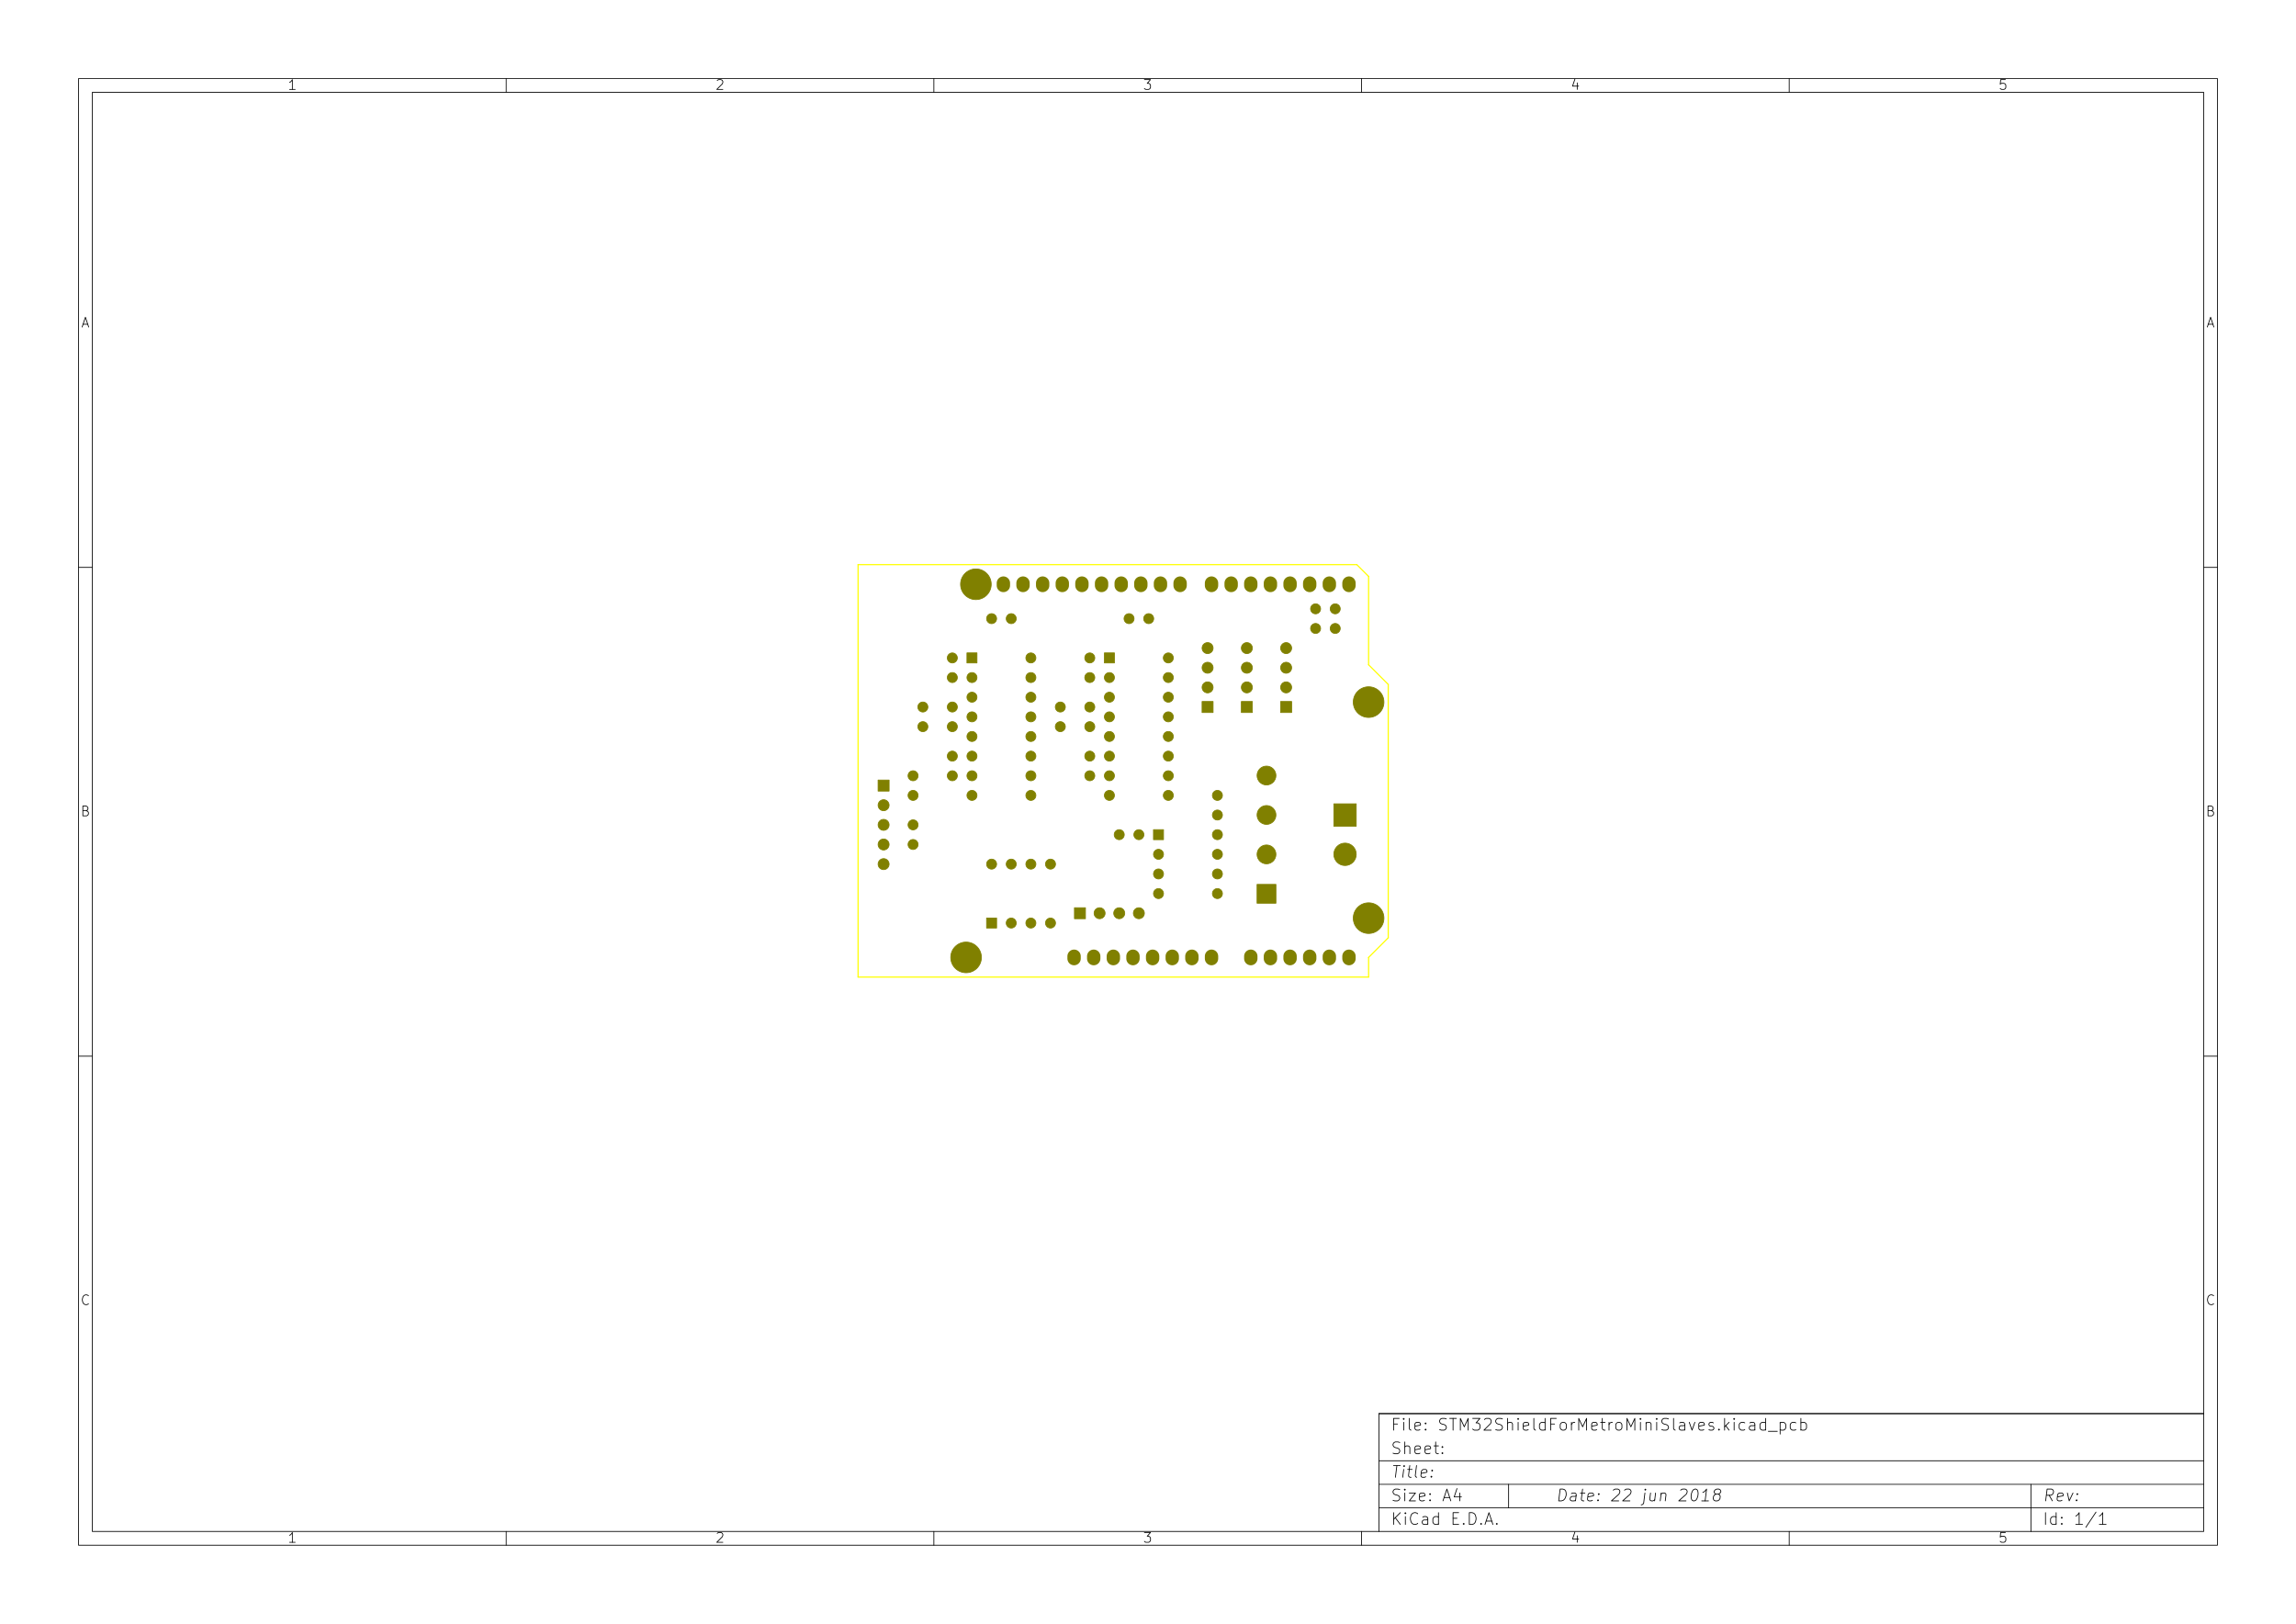
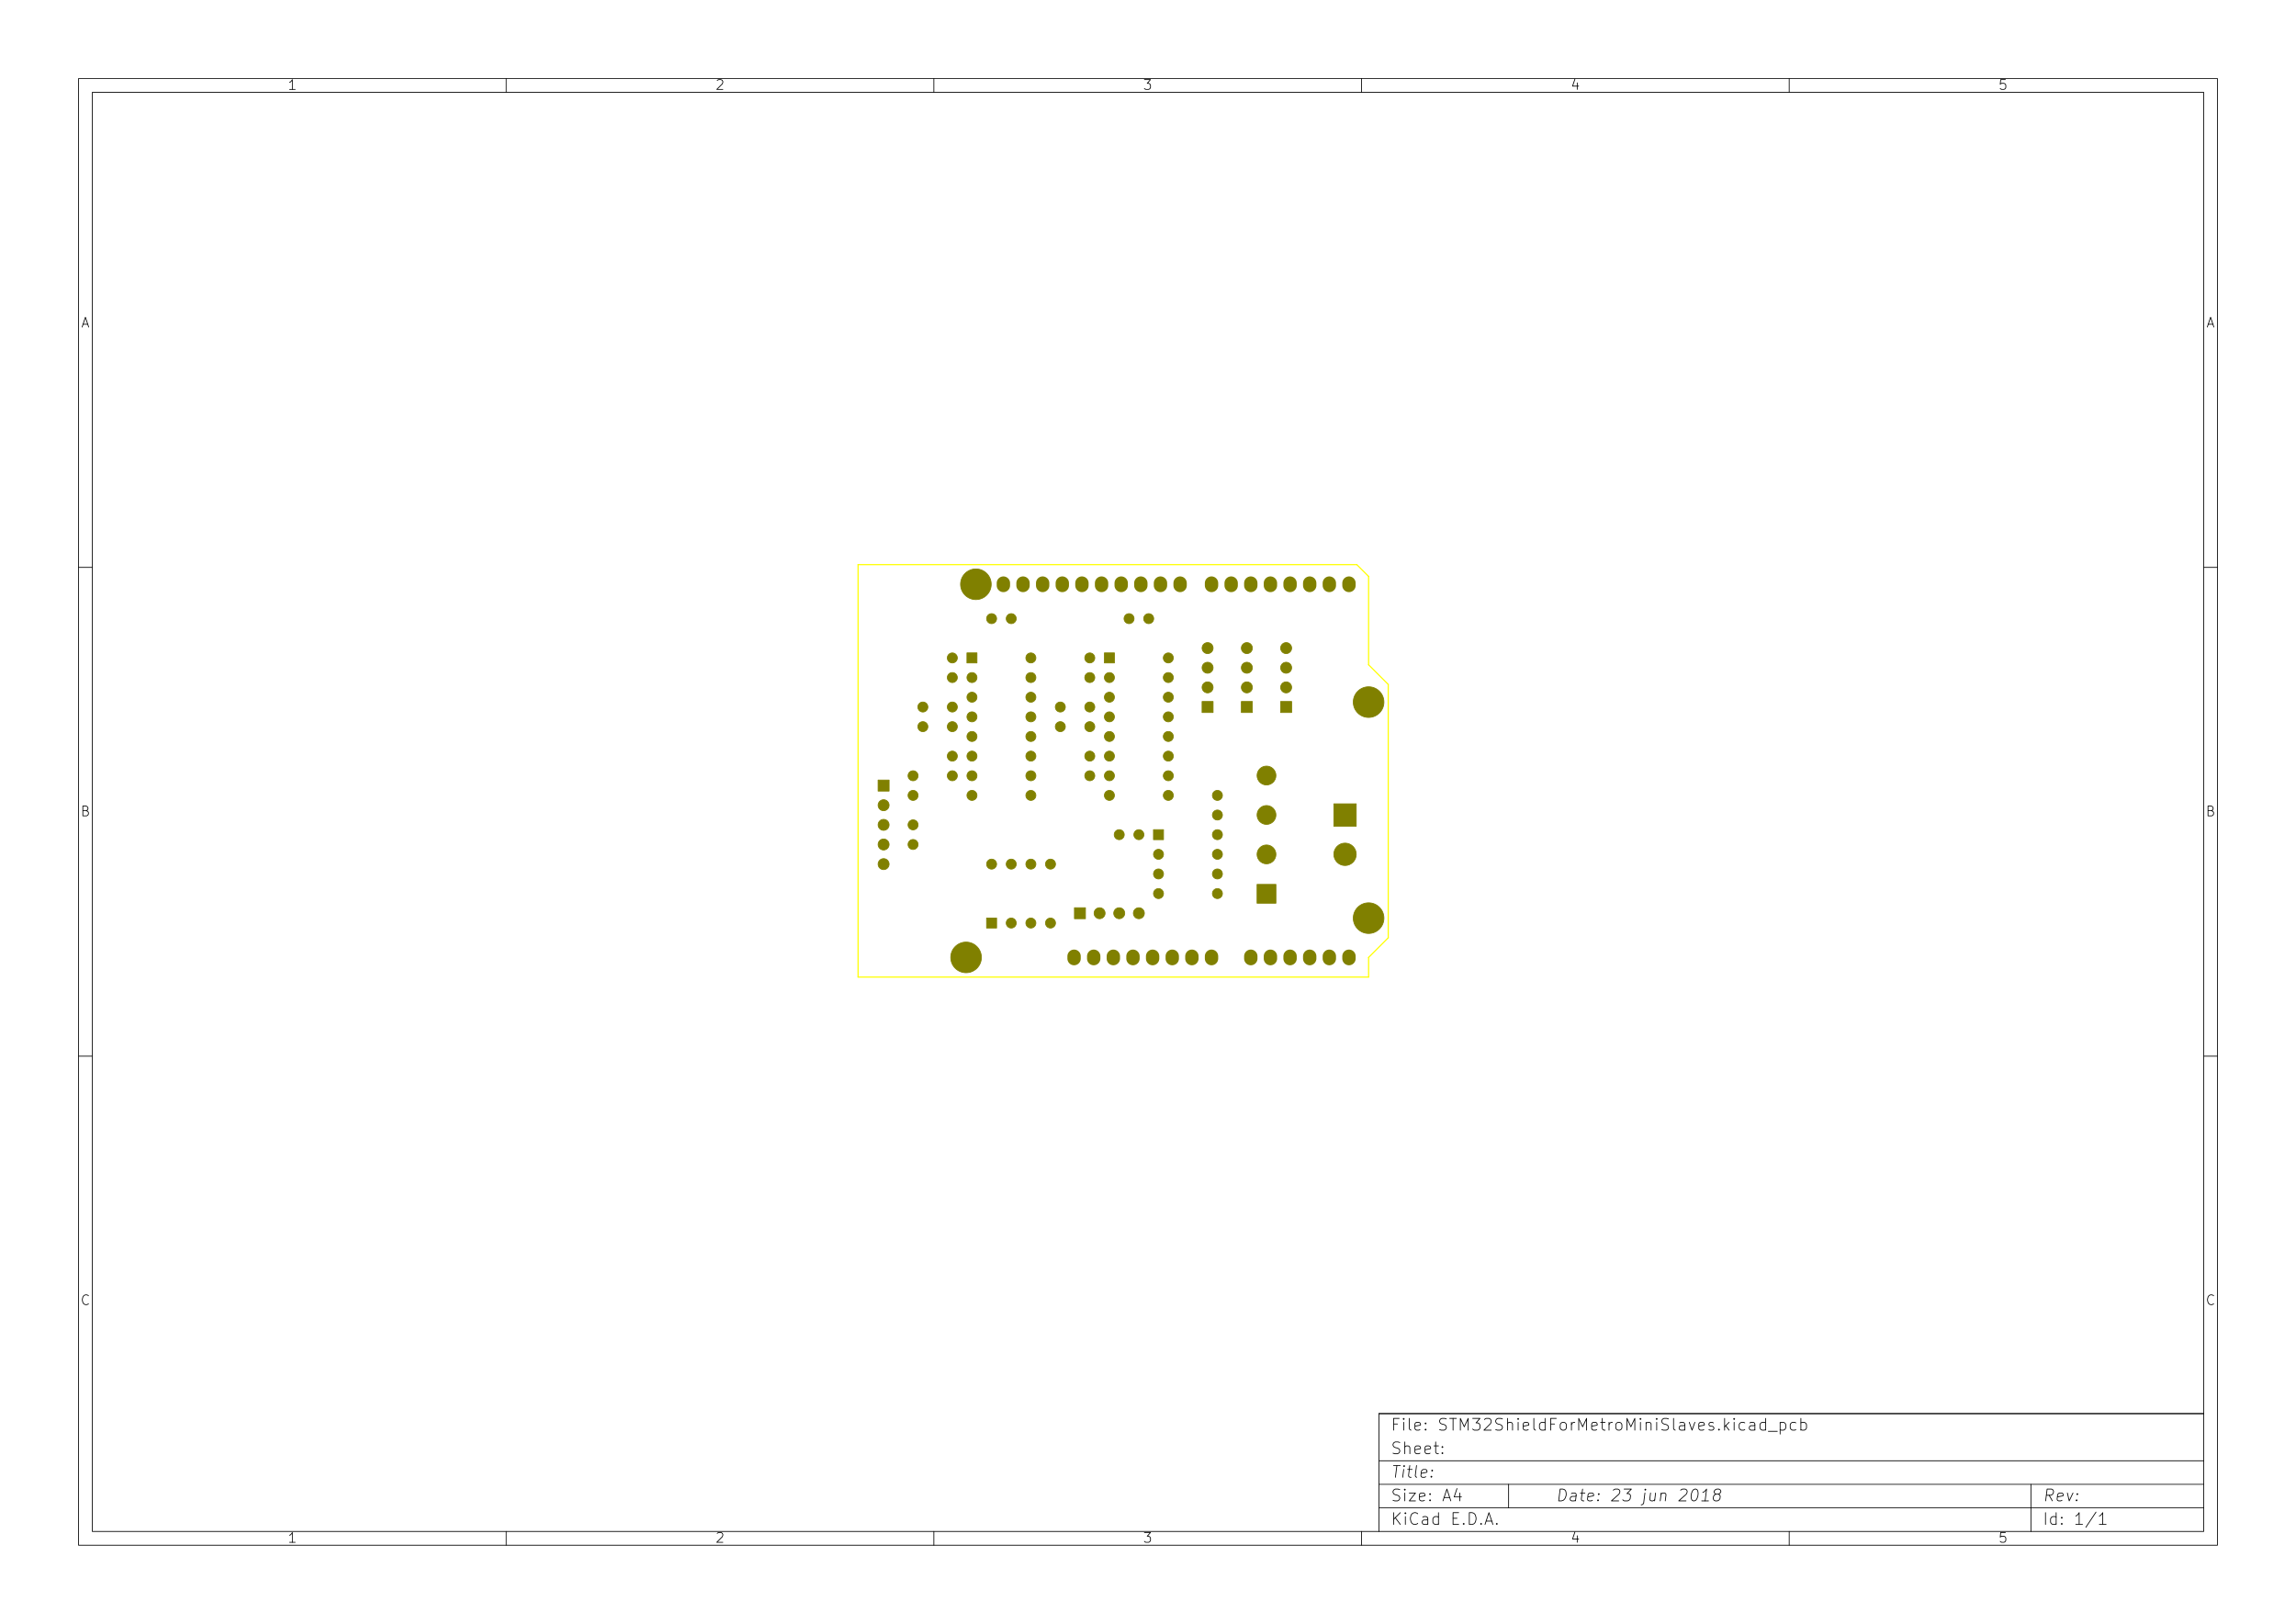
<svg xmlns="http://www.w3.org/2000/svg" version="1.1" width="29.7cm" height="21.001cm" viewBox="0 0 116930 82680 ">
  <g style="fill:#000000; fill-opacity:1;stroke:#000000; stroke-opacity:1; stroke-linecap:round; stroke-linejoin:round; " transform="translate(0 0) scale(1 1)">
</g>
  <g style="fill:#000000; fill-opacity:0.0;  stroke:#000000; stroke-width:39.37; stroke-opacity:1;  stroke-linecap:round; stroke-linejoin:round;">
    <path d="M4000 4000 L112930 4000 L112930 78680 L4000 78680 L4000 4000 " />
    <path d="M4700 4700 L112230 4700 L112230 77980 L4700 77980 L4700 4700 " />
    <path d="M25780 4000 L25780 4700 " />
    <path d="M15032 4552 L14747 4552 " />
    <path d="M14890 4552 L14890 4052 L14842 4123 L14794 4171 L14747 4195 " />
    <path d="M25780 78680 L25780 77980 " />
    <path d="M15032 78532 L14747 78532 " />
    <path d="M14890 78532 L14890 78032 L14842 78103 L14794 78151 L14747 78175 " />
    <path d="M47560 4000 L47560 4700 " />
    <path d="M36527 4100 L36550 4076 L36598 4052 L36717 4052 L36765 4076 L36789 4100 L36812 4147 L36812 4195 L36789 4266 L36503 4552 L36812 4552 " />
    <path d="M47560 78680 L47560 77980 " />
    <path d="M36527 78080 L36550 78056 L36598 78032 L36717 78032 L36765 78056 L36789 78080 L36812 78127 L36812 78175 L36789 78246 L36503 78532 L36812 78532 " />
    <path d="M69340 4000 L69340 4700 " />
    <path d="M58283 4052 L58592 4052 L58426 4242 L58497 4242 L58545 4266 L58569 4290 L58592 4338 L58592 4457 L58569 4504 L58545 4528 L58497 4552 L58354 4552 L58307 4528 L58283 4504 " />
    <path d="M69340 78680 L69340 77980 " />
    <path d="M58283 78032 L58592 78032 L58426 78222 L58497 78222 L58545 78246 L58569 78270 L58592 78318 L58592 78437 L58569 78484 L58545 78508 L58497 78532 L58354 78532 L58307 78508 L58283 78484 " />
    <path d="M91120 4000 L91120 4700 " />
    <path d="M80325 4219 L80325 4552 " />
    <path d="M80206 4028 L80087 4385 L80396 4385 " />
    <path d="M91120 78680 L91120 77980 " />
    <path d="M80325 78199 L80325 78532 " />
    <path d="M80206 78008 L80087 78365 L80396 78365 " />
    <path d="M102129 4052 L101890 4052 L101867 4290 L101890 4266 L101938 4242 L102057 4242 L102105 4266 L102129 4290 L102152 4338 L102152 4457 L102129 4504 L102105 4528 L102057 4552 L101938 4552 L101890 4528 L101867 4504 " />
    <path d="M102129 78032 L101890 78032 L101867 78270 L101890 78246 L101938 78222 L102057 78222 L102105 78246 L102129 78270 L102152 78318 L102152 78437 L102129 78484 L102105 78508 L102057 78532 L101938 78532 L101890 78508 L101867 78484 " />
    <path d="M4000 28890 L4700 28890 " />
    <path d="M4230 16509 L4469 16509 " />
    <path d="M4183 16652 L4350 16152 L4516 16652 " />
    <path d="M112930 28890 L112230 28890 " />
    <path d="M112460 16509 L112699 16509 " />
    <path d="M112413 16652 L112580 16152 L112746 16652 " />
    <path d="M4000 53780 L4700 53780 " />
    <path d="M4385 41280 L4457 41304 L4480 41328 L4504 41375 L4504 41447 L4480 41494 L4457 41518 L4409 41542 L4219 41542 L4219 41042 L4385 41042 L4433 41066 L4457 41090 L4480 41137 L4480 41185 L4457 41232 L4433 41256 L4385 41280 L4219 41280 " />
    <path d="M112930 53780 L112230 53780 " />
    <path d="M112615 41280 L112687 41304 L112710 41328 L112734 41375 L112734 41447 L112710 41494 L112687 41518 L112639 41542 L112449 41542 L112449 41042 L112615 41042 L112663 41066 L112687 41090 L112710 41137 L112710 41185 L112687 41232 L112663 41256 L112615 41280 L112449 41280 " />
    <path d="M4504 66384 L4480 66408 L4409 66432 L4361 66432 L4290 66408 L4242 66360 L4219 66313 L4195 66218 L4195 66146 L4219 66051 L4242 66003 L4290 65956 L4361 65932 L4409 65932 L4480 65956 L4504 65980 " />
    <path d="M112734 66384 L112710 66408 L112639 66432 L112591 66432 L112520 66408 L112472 66360 L112449 66313 L112425 66218 L112425 66146 L112449 66051 L112472 66003 L112520 65956 L112591 65932 L112639 65932 L112710 65956 L112734 65980 " />
    <path d="M79380 76422 L79455 75822 L79597 75822 L79680 75851 L79730 75908 L79751 75965 L79765 76080 L79755 76165 L79712 76280 L79676 76337 L79612 76394 L79522 76422 L79380 76422 " />
    <path d="M80237 76422 L80276 76108 L80255 76051 L80201 76022 L80087 76022 L80026 76051 " />
    <path d="M80240 76394 L80180 76422 L80037 76422 L79983 76394 L79962 76337 L79969 76280 L80005 76222 L80065 76194 L80208 76194 L80269 76165 " />
    <path d="M80487 76022 L80715 76022 " />
    <path d="M80597 75822 L80533 76337 L80555 76394 L80608 76422 L80665 76422 " />
    <path d="M81097 76394 L81037 76422 L80922 76422 L80869 76394 L80847 76337 L80876 76108 L80912 76051 L80972 76022 L81087 76022 L81140 76051 L81162 76108 L81155 76165 L80862 76222 " />
    <path d="M81387 76365 L81412 76394 L81380 76422 L81355 76394 L81387 76365 L81380 76422 " />
    <path d="M81426 76051 L81451 76080 L81419 76108 L81394 76080 L81426 76051 L81419 76108 " />
    <path d="M82162 75880 L82194 75851 L82255 75822 L82397 75822 L82451 75851 L82476 75880 L82497 75937 L82490 75994 L82451 76080 L82065 76422 L82437 76422 " />
-     <path d="M82733 75880 L82765 75851 L82826 75822 L82969 75822 L83022 75851 L83047 75880 L83069 75937 L83062 75994 L83022 76080 L82637 76422 L83008 76422 " />
+     <path d="M82712 75822 L83083 75822 L82855 76051 L82940 76051 L82994 76080 L83019 76108 L83040 76165 L83022 76308 L82987 76365 L82955 76394 L82894 76422 L82722 76422 L82669 76394 L82644 76365 " />
    <path d="M83772 76022 L83708 76537 L83672 76594 L83612 76622 L83583 76622 " />
    <path d="M83797 75822 L83765 75851 L83790 75880 L83822 75851 L83797 75822 L83790 75880 " />
    <path d="M84315 76022 L84265 76422 " />
    <path d="M84058 76022 L84019 76337 L84040 76394 L84094 76422 L84180 76422 L84240 76394 L84272 76365 " />
    <path d="M84601 76022 L84551 76422 " />
    <path d="M84594 76080 L84626 76051 L84687 76022 L84772 76022 L84826 76051 L84847 76108 L84808 76422 " />
    <path d="M85590 75880 L85622 75851 L85683 75822 L85826 75822 L85880 75851 L85905 75880 L85926 75937 L85919 75994 L85880 76080 L85494 76422 L85865 76422 " />
    <path d="M86312 75822 L86369 75822 L86422 75851 L86447 75880 L86469 75937 L86483 76051 L86465 76194 L86422 76308 L86387 76365 L86355 76394 L86294 76422 L86237 76422 L86183 76394 L86158 76365 L86137 76308 L86122 76194 L86140 76051 L86183 75937 L86219 75880 L86251 75851 L86312 75822 " />
    <path d="M87008 76422 L86665 76422 " />
    <path d="M86837 76422 L86912 75822 L86844 75908 L86780 75965 L86719 75994 " />
    <path d="M87394 76080 L87340 76051 L87315 76022 L87294 75965 L87297 75937 L87333 75880 L87365 75851 L87426 75822 L87540 75822 L87594 75851 L87619 75880 L87640 75937 L87637 75965 L87601 76022 L87569 76051 L87508 76080 L87394 76080 L87333 76108 L87301 76137 L87265 76194 L87251 76308 L87272 76365 L87297 76394 L87351 76422 L87465 76422 L87526 76394 L87558 76365 L87594 76308 L87608 76194 L87587 76137 L87562 76108 L87508 76080 " />
    <path d="M70972 77622 L70972 77022 " />
    <path d="M71315 77622 L71058 77280 " />
    <path d="M71315 77022 L70972 77365 " />
    <path d="M71572 77622 L71572 77222 " />
    <path d="M71572 77022 L71544 77051 L71572 77080 L71601 77051 L71572 77022 L71572 77080 " />
    <path d="M72201 77565 L72172 77594 L72087 77622 L72030 77622 L71944 77594 L71887 77537 L71858 77480 L71830 77365 L71830 77280 L71858 77165 L71887 77108 L71944 77051 L72030 77022 L72087 77022 L72172 77051 L72201 77080 " />
    <path d="M72715 77622 L72715 77308 L72687 77251 L72630 77222 L72515 77222 L72458 77251 " />
    <path d="M72715 77594 L72658 77622 L72515 77622 L72458 77594 L72430 77537 L72430 77480 L72458 77422 L72515 77394 L72658 77394 L72715 77365 " />
    <path d="M73258 77622 L73258 77022 " />
    <path d="M73258 77594 L73201 77622 L73087 77622 L73030 77594 L73001 77565 L72972 77508 L72972 77337 L73001 77280 L73030 77251 L73087 77222 L73201 77222 L73258 77251 " />
    <path d="M74001 77308 L74201 77308 " />
    <path d="M74287 77622 L74001 77622 L74001 77022 L74287 77022 " />
    <path d="M74544 77565 L74572 77594 L74544 77622 L74515 77594 L74544 77565 L74544 77622 " />
    <path d="M74829 77622 L74829 77022 L74972 77022 L75058 77051 L75115 77108 L75144 77165 L75172 77280 L75172 77365 L75144 77480 L75115 77537 L75058 77594 L74972 77622 L74829 77622 " />
    <path d="M75429 77565 L75458 77594 L75429 77622 L75401 77594 L75429 77565 L75429 77622 " />
    <path d="M75687 77451 L75972 77451 " />
    <path d="M75629 77622 L75829 77022 L76029 77622 " />
    <path d="M76229 77565 L76258 77594 L76229 77622 L76201 77594 L76229 77565 L76229 77622 " />
    <path d="M104522 76422 L104358 76137 " />
    <path d="M104180 76422 L104255 75822 L104483 75822 L104537 75851 L104562 75880 L104583 75937 L104572 76022 L104537 76080 L104505 76108 L104444 76137 L104215 76137 " />
    <path d="M105012 76394 L104951 76422 L104837 76422 L104783 76394 L104762 76337 L104790 76108 L104826 76051 L104887 76022 L105001 76022 L105055 76051 L105076 76108 L105069 76165 L104776 76222 " />
    <path d="M105287 76022 L105380 76422 L105572 76022 " />
    <path d="M105758 76365 L105783 76394 L105751 76422 L105726 76394 L105758 76365 L105751 76422 " />
    <path d="M105797 76051 L105822 76080 L105790 76108 L105765 76080 L105797 76051 L105790 76108 " />
    <path d="M70944 76394 L71030 76422 L71172 76422 L71230 76394 L71258 76365 L71287 76308 L71287 76251 L71258 76194 L71230 76165 L71172 76137 L71058 76108 L71001 76080 L70972 76051 L70944 75994 L70944 75937 L70972 75880 L71001 75851 L71058 75822 L71201 75822 L71287 75851 " />
    <path d="M71544 76422 L71544 76022 " />
    <path d="M71544 75822 L71515 75851 L71544 75880 L71572 75851 L71544 75822 L71544 75880 " />
    <path d="M71772 76022 L72087 76022 L71772 76422 L72087 76422 " />
    <path d="M72544 76394 L72487 76422 L72372 76422 L72315 76394 L72287 76337 L72287 76108 L72315 76051 L72372 76022 L72487 76022 L72544 76051 L72572 76108 L72572 76165 L72287 76222 " />
    <path d="M72830 76365 L72858 76394 L72830 76422 L72801 76394 L72830 76365 L72830 76422 " />
    <path d="M72830 76051 L72858 76080 L72830 76108 L72801 76080 L72830 76051 L72830 76108 " />
    <path d="M73544 76251 L73830 76251 " />
    <path d="M73487 76422 L73687 75822 L73887 76422 " />
    <path d="M74344 76022 L74344 76422 " />
    <path d="M74201 75794 L74058 76222 L74430 76222 " />
    <path d="M104172 77622 L104172 77022 " />
    <path d="M104715 77622 L104715 77022 " />
    <path d="M104715 77594 L104658 77622 L104544 77622 L104487 77594 L104458 77565 L104430 77508 L104430 77337 L104458 77280 L104487 77251 L104544 77222 L104658 77222 L104715 77251 " />
    <path d="M105001 77565 L105030 77594 L105001 77622 L104972 77594 L105001 77565 L105001 77622 " />
    <path d="M105001 77251 L105030 77280 L105001 77308 L104972 77280 L105001 77251 L105001 77308 " />
    <path d="M106058 77622 L105715 77622 " />
    <path d="M105887 77622 L105887 77022 L105829 77108 L105772 77165 L105715 77194 " />
    <path d="M106744 76994 L106230 77765 " />
    <path d="M107258 77622 L106915 77622 " />
    <path d="M107087 77622 L107087 77022 L107029 77108 L106972 77165 L106915 77194 " />
    <path d="M70969 74622 L71312 74622 " />
    <path d="M71065 75222 L71140 74622 " />
    <path d="M71437 75222 L71487 74822 " />
    <path d="M71512 74622 L71480 74651 L71505 74680 L71537 74651 L71512 74622 L71505 74680 " />
    <path d="M71687 74822 L71915 74822 " />
    <path d="M71797 74622 L71733 75137 L71755 75194 L71808 75222 L71865 75222 " />
    <path d="M72151 75222 L72097 75194 L72076 75137 L72140 74622 " />
    <path d="M72612 75194 L72551 75222 L72437 75222 L72383 75194 L72362 75137 L72390 74908 L72426 74851 L72487 74822 L72601 74822 L72655 74851 L72676 74908 L72669 74965 L72376 75022 " />
    <path d="M72901 75165 L72926 75194 L72894 75222 L72869 75194 L72901 75165 L72894 75222 " />
    <path d="M72940 74851 L72965 74880 L72933 74908 L72908 74880 L72940 74851 L72933 74908 " />
    <path d="M71172 72508 L70972 72508 " />
    <path d="M70972 72822 L70972 72222 L71258 72222 " />
    <path d="M71487 72822 L71487 72422 " />
    <path d="M71487 72222 L71458 72251 L71487 72280 L71515 72251 L71487 72222 L71487 72280 " />
    <path d="M71858 72822 L71801 72794 L71772 72737 L71772 72222 " />
    <path d="M72315 72794 L72258 72822 L72144 72822 L72087 72794 L72058 72737 L72058 72508 L72087 72451 L72144 72422 L72258 72422 L72315 72451 L72344 72508 L72344 72565 L72058 72622 " />
    <path d="M72601 72765 L72630 72794 L72601 72822 L72572 72794 L72601 72765 L72601 72822 " />
    <path d="M72601 72451 L72630 72480 L72601 72508 L72572 72480 L72601 72451 L72601 72508 " />
    <path d="M73315 72794 L73401 72822 L73544 72822 L73601 72794 L73630 72765 L73658 72708 L73658 72651 L73630 72594 L73601 72565 L73544 72537 L73430 72508 L73372 72480 L73344 72451 L73315 72394 L73315 72337 L73344 72280 L73372 72251 L73430 72222 L73572 72222 L73658 72251 " />
    <path d="M73830 72222 L74172 72222 " />
    <path d="M74001 72822 L74001 72222 " />
    <path d="M74372 72822 L74372 72222 L74572 72651 L74772 72222 L74772 72822 " />
    <path d="M75001 72222 L75372 72222 L75172 72451 L75258 72451 L75315 72480 L75344 72508 L75372 72565 L75372 72708 L75344 72765 L75315 72794 L75258 72822 L75087 72822 L75030 72794 L75001 72765 " />
    <path d="M75601 72280 L75630 72251 L75687 72222 L75830 72222 L75887 72251 L75915 72280 L75944 72337 L75944 72394 L75915 72480 L75572 72822 L75944 72822 " />
    <path d="M76172 72794 L76258 72822 L76401 72822 L76458 72794 L76487 72765 L76515 72708 L76515 72651 L76487 72594 L76458 72565 L76401 72537 L76287 72508 L76230 72480 L76201 72451 L76172 72394 L76172 72337 L76201 72280 L76230 72251 L76287 72222 L76430 72222 L76515 72251 " />
    <path d="M76772 72822 L76772 72222 " />
    <path d="M77030 72822 L77030 72508 L77001 72451 L76944 72422 L76858 72422 L76801 72451 L76772 72480 " />
    <path d="M77315 72822 L77315 72422 " />
    <path d="M77315 72222 L77287 72251 L77315 72280 L77344 72251 L77315 72222 L77315 72280 " />
    <path d="M77830 72794 L77772 72822 L77658 72822 L77601 72794 L77572 72737 L77572 72508 L77601 72451 L77658 72422 L77772 72422 L77830 72451 L77858 72508 L77858 72565 L77572 72622 " />
    <path d="M78201 72822 L78144 72794 L78115 72737 L78115 72222 " />
    <path d="M78687 72822 L78687 72222 " />
    <path d="M78687 72794 L78630 72822 L78515 72822 L78458 72794 L78430 72765 L78401 72708 L78401 72537 L78430 72480 L78458 72451 L78515 72422 L78630 72422 L78687 72451 " />
    <path d="M79172 72508 L78972 72508 " />
    <path d="M78972 72822 L78972 72222 L79258 72222 " />
    <path d="M79572 72822 L79515 72794 L79487 72765 L79458 72708 L79458 72537 L79487 72480 L79515 72451 L79572 72422 L79658 72422 L79715 72451 L79744 72480 L79772 72537 L79772 72708 L79744 72765 L79715 72794 L79658 72822 L79572 72822 " />
    <path d="M80030 72822 L80030 72422 " />
    <path d="M80030 72537 L80058 72480 L80087 72451 L80144 72422 L80201 72422 " />
    <path d="M80401 72822 L80401 72222 L80601 72651 L80801 72222 L80801 72822 " />
    <path d="M81315 72794 L81258 72822 L81144 72822 L81087 72794 L81058 72737 L81058 72508 L81087 72451 L81144 72422 L81258 72422 L81315 72451 L81344 72508 L81344 72565 L81058 72622 " />
    <path d="M81515 72422 L81744 72422 " />
    <path d="M81601 72222 L81601 72737 L81630 72794 L81687 72822 L81744 72822 " />
    <path d="M81944 72822 L81944 72422 " />
    <path d="M81944 72537 L81972 72480 L82001 72451 L82058 72422 L82115 72422 " />
    <path d="M82401 72822 L82344 72794 L82315 72765 L82287 72708 L82287 72537 L82315 72480 L82344 72451 L82401 72422 L82487 72422 L82544 72451 L82572 72480 L82601 72537 L82601 72708 L82572 72765 L82544 72794 L82487 72822 L82401 72822 " />
    <path d="M82858 72822 L82858 72222 L83058 72651 L83258 72222 L83258 72822 " />
    <path d="M83544 72822 L83544 72422 " />
    <path d="M83544 72222 L83515 72251 L83544 72280 L83572 72251 L83544 72222 L83544 72280 " />
    <path d="M83830 72422 L83830 72822 " />
    <path d="M83830 72480 L83858 72451 L83915 72422 L84001 72422 L84058 72451 L84087 72508 L84087 72822 " />
    <path d="M84372 72822 L84372 72422 " />
    <path d="M84372 72222 L84344 72251 L84372 72280 L84401 72251 L84372 72222 L84372 72280 " />
    <path d="M84630 72794 L84715 72822 L84858 72822 L84915 72794 L84944 72765 L84972 72708 L84972 72651 L84944 72594 L84915 72565 L84858 72537 L84744 72508 L84687 72480 L84658 72451 L84630 72394 L84630 72337 L84658 72280 L84687 72251 L84744 72222 L84887 72222 L84972 72251 " />
    <path d="M85315 72822 L85258 72794 L85230 72737 L85230 72222 " />
    <path d="M85801 72822 L85801 72508 L85772 72451 L85715 72422 L85601 72422 L85544 72451 " />
    <path d="M85801 72794 L85744 72822 L85601 72822 L85544 72794 L85515 72737 L85515 72680 L85544 72622 L85601 72594 L85744 72594 L85801 72565 " />
    <path d="M86030 72422 L86172 72822 L86315 72422 " />
    <path d="M86772 72794 L86715 72822 L86601 72822 L86544 72794 L86515 72737 L86515 72508 L86544 72451 L86601 72422 L86715 72422 L86772 72451 L86801 72508 L86801 72565 L86515 72622 " />
    <path d="M87030 72794 L87087 72822 L87201 72822 L87258 72794 L87287 72737 L87287 72708 L87258 72651 L87201 72622 L87115 72622 L87058 72594 L87030 72537 L87030 72508 L87058 72451 L87115 72422 L87201 72422 L87258 72451 " />
    <path d="M87544 72765 L87572 72794 L87544 72822 L87515 72794 L87544 72765 L87544 72822 " />
    <path d="M87830 72822 L87830 72222 " />
    <path d="M87887 72594 L88058 72822 " />
    <path d="M88058 72422 L87830 72651 " />
    <path d="M88315 72822 L88315 72422 " />
    <path d="M88315 72222 L88287 72251 L88315 72280 L88344 72251 L88315 72222 L88315 72280 " />
    <path d="M88858 72794 L88801 72822 L88687 72822 L88630 72794 L88601 72765 L88572 72708 L88572 72537 L88601 72480 L88630 72451 L88687 72422 L88801 72422 L88858 72451 " />
    <path d="M89372 72822 L89372 72508 L89344 72451 L89287 72422 L89172 72422 L89115 72451 " />
    <path d="M89372 72794 L89315 72822 L89172 72822 L89115 72794 L89087 72737 L89087 72680 L89115 72622 L89172 72594 L89315 72594 L89372 72565 " />
    <path d="M89915 72822 L89915 72222 " />
    <path d="M89915 72794 L89858 72822 L89744 72822 L89687 72794 L89658 72765 L89630 72708 L89630 72537 L89658 72480 L89687 72451 L89744 72422 L89858 72422 L89915 72451 " />
    <path d="M90058 72880 L90515 72880 " />
    <path d="M90658 72422 L90658 73022 " />
    <path d="M90658 72451 L90715 72422 L90830 72422 L90887 72451 L90915 72480 L90944 72537 L90944 72708 L90915 72765 L90887 72794 L90830 72822 L90715 72822 L90658 72794 " />
    <path d="M91458 72794 L91401 72822 L91287 72822 L91230 72794 L91201 72765 L91172 72708 L91172 72537 L91201 72480 L91230 72451 L91287 72422 L91401 72422 L91458 72451 " />
    <path d="M91715 72822 L91715 72222 " />
    <path d="M91715 72451 L91772 72422 L91887 72422 L91944 72451 L91972 72480 L92001 72537 L92001 72708 L91972 72765 L91944 72794 L91887 72822 L91772 72822 L91715 72794 " />
    <path d="M70944 73994 L71030 74022 L71172 74022 L71230 73994 L71258 73965 L71287 73908 L71287 73851 L71258 73794 L71230 73765 L71172 73737 L71058 73708 L71001 73680 L70972 73651 L70944 73594 L70944 73537 L70972 73480 L71001 73451 L71058 73422 L71201 73422 L71287 73451 " />
    <path d="M71544 74022 L71544 73422 " />
    <path d="M71801 74022 L71801 73708 L71772 73651 L71715 73622 L71630 73622 L71572 73651 L71544 73680 " />
    <path d="M72315 73994 L72258 74022 L72144 74022 L72087 73994 L72058 73937 L72058 73708 L72087 73651 L72144 73622 L72258 73622 L72315 73651 L72344 73708 L72344 73765 L72058 73822 " />
    <path d="M72830 73994 L72772 74022 L72658 74022 L72601 73994 L72572 73937 L72572 73708 L72601 73651 L72658 73622 L72772 73622 L72830 73651 L72858 73708 L72858 73765 L72572 73822 " />
    <path d="M73030 73622 L73258 73622 " />
    <path d="M73115 73422 L73115 73937 L73144 73994 L73201 74022 L73258 74022 " />
    <path d="M73458 73965 L73487 73994 L73458 74022 L73430 73994 L73458 73965 L73458 74022 " />
    <path d="M73458 73651 L73487 73680 L73458 73708 L73430 73680 L73458 73651 L73458 73708 " />
    <path d="M70230 71980 L70230 77980 " />
    <path d="M70230 71980 L112230 71980 " />
    <path d="M70230 71980 L112230 71980 " />
    <path d="M70230 74380 L112230 74380 " />
    <path d="M103430 75580 L103430 77980 " />
    <path d="M70230 76780 L112230 76780 " />
    <path d="M70230 75580 L112230 75580 " />
    <path d="M76830 75580 L76830 76780 " />
  </g>
  <g style="fill:#FFFF00; fill-opacity:0.0;  stroke:#FFFF00; stroke-width:59.055; stroke-opacity:1;  stroke-linecap:round; stroke-linejoin:round;">
    <path d="M69700 29350 L69100 28750 " />
    <path d="M69700 33850 L69700 29350 " />
    <path d="M70700 34850 L69700 33850 " />
    <path d="M70700 47750 L70700 34850 " />
    <path d="M69700 48750 L70700 47750 " />
    <path d="M69700 49750 L69700 48750 " />
    <path d="M43700 49750 L69700 49750 " />
    <path d="M43700 28750 L43700 49750 " />
    <path d="M69100 28750 L43700 28750 " />
  </g>
  <g style="fill:#808000; fill-opacity:0.0;  stroke:#808000; stroke-width:680; stroke-opacity:1;  stroke-linecap:round; stroke-linejoin:round;">
    <path d="M54700 48690 L54700 48810 " />
    <path d="M55700 48690 L55700 48810 " />
    <path d="M56700 48690 L56700 48810 " />
    <path d="M57700 48690 L57700 48810 " />
    <path d="M58700 48690 L58700 48810 " />
    <path d="M59700 48690 L59700 48810 " />
    <path d="M60700 48690 L60700 48810 " />
    <path d="M61700 48690 L61700 48810 " />
    <path d="M63700 48690 L63700 48810 " />
    <path d="M64700 48690 L64700 48810 " />
    <path d="M65700 48690 L65700 48810 " />
    <path d="M66700 48690 L66700 48810 " />
    <path d="M67700 48690 L67700 48810 " />
    <path d="M68700 48690 L68700 48810 " />
    <path d="M51100 29690 L51100 29810 " />
    <path d="M52100 29690 L52100 29810 " />
    <path d="M53100 29690 L53100 29810 " />
    <path d="M54100 29690 L54100 29810 " />
    <path d="M55100 29690 L55100 29810 " />
    <path d="M56100 29690 L56100 29810 " />
    <path d="M57100 29690 L57100 29810 " />
    <path d="M58100 29690 L58100 29810 " />
    <path d="M59100 29690 L59100 29810 " />
    <path d="M60100 29690 L60100 29810 " />
    <path d="M61700 29690 L61700 29810 " />
    <path d="M62700 29690 L62700 29810 " />
    <path d="M63700 29690 L63700 29810 " />
    <path d="M64700 29690 L64700 29810 " />
    <path d="M65700 29690 L65700 29810 " />
    <path d="M66700 29690 L66700 29810 " />
    <path d="M67700 29690 L67700 29810 " />
    <path d="M68700 29690 L68700 29810 " />
  </g>
  <g style="fill:#808000; fill-opacity:0.0;  stroke:#808000; stroke-width:39.37; stroke-opacity:1;  stroke-linecap:round; stroke-linejoin:round;">
</g>
  <g style="fill:#808000; fill-opacity:1.0;  stroke:#808000; stroke-width:39.37; stroke-opacity:1;  stroke-linecap:round; stroke-linejoin:round;">
    <circle cx="49200" cy="48750" r="780.315" />
    <circle cx="69700" cy="46750" r="780.315" />
    <circle cx="49700" cy="29750" r="780.315" />
    <circle cx="69700" cy="35750" r="780.315" />
    <circle cx="46500" cy="43000" r="255.315" />
    <circle cx="46500" cy="42000" r="255.315" />
    <circle cx="46500" cy="40500" r="255.315" />
    <circle cx="46500" cy="39500" r="255.315" />
    <circle cx="62000" cy="41500" r="255.315" />
    <circle cx="62000" cy="40500" r="255.315" />
    <circle cx="57000" cy="42500" r="255.315" />
    <circle cx="58000" cy="42500" r="255.315" />
    <polyline style="fill-rule:evenodd;" points="44719,39719 45280,39719 45280,40280 44719,40280 44719,39719 " />
    <circle cx="45000" cy="41000" r="280.315" />
    <circle cx="45000" cy="42000" r="280.315" />
    <circle cx="45000" cy="43000" r="280.315" />
    <circle cx="45000" cy="44000" r="280.315" />
    <polyline style="fill-rule:evenodd;" points="65780,36280 65219,36280 65219,35719 65780,35719 65780,36280 " />
    <circle cx="65500" cy="35000" r="280.315" />
    <circle cx="65500" cy="34000" r="280.315" />
    <circle cx="65500" cy="33000" r="280.315" />
    <polyline style="fill-rule:evenodd;" points="63780,36280 63219,36280 63219,35719 63780,35719 63780,36280 " />
    <circle cx="63500" cy="35000" r="280.315" />
    <circle cx="63500" cy="34000" r="280.315" />
    <circle cx="63500" cy="33000" r="280.315" />
    <polyline style="fill-rule:evenodd;" points="61780,36280 61219,36280 61219,35719 61780,35719 61780,36280 " />
    <circle cx="61500" cy="35000" r="280.315" />
    <circle cx="61500" cy="34000" r="280.315" />
    <circle cx="61500" cy="33000" r="280.315" />
    <polyline style="fill-rule:evenodd;" points="58744,42244 59255,42244 59255,42755 58744,42755 58744,42244 " />
    <circle cx="59000" cy="43500" r="255.315" />
    <circle cx="59000" cy="44500" r="255.315" />
    <circle cx="59000" cy="45500" r="255.315" />
    <circle cx="62000" cy="45500" r="255.315" />
    <circle cx="62000" cy="44500" r="255.315" />
    <circle cx="62000" cy="43500" r="255.315" />
    <circle cx="62000" cy="42500" r="255.315" />
    <polyline style="fill-rule:evenodd;" points="50244,47255 50244,46744 50755,46744 50755,47255 50244,47255 " />
    <circle cx="51500" cy="47000" r="255.315" />
    <circle cx="52500" cy="47000" r="255.315" />
    <circle cx="53500" cy="47000" r="255.315" />
    <circle cx="53500" cy="44000" r="255.315" />
    <circle cx="52500" cy="44000" r="255.315" />
    <circle cx="51500" cy="44000" r="255.315" />
    <circle cx="50500" cy="44000" r="255.315" />
    <polyline style="fill-rule:evenodd;" points="56244,33244 56755,33244 56755,33755 56244,33755 56244,33244 " />
    <circle cx="56500" cy="34500" r="255.315" />
    <circle cx="56500" cy="35500" r="255.315" />
    <circle cx="56500" cy="36500" r="255.315" />
    <circle cx="56500" cy="37500" r="255.315" />
    <circle cx="56500" cy="38500" r="255.315" />
    <circle cx="56500" cy="39500" r="255.315" />
    <circle cx="56500" cy="40500" r="255.315" />
    <circle cx="59500" cy="40500" r="255.315" />
    <circle cx="59500" cy="39500" r="255.315" />
    <circle cx="59500" cy="38500" r="255.315" />
    <circle cx="59500" cy="37500" r="255.315" />
    <circle cx="59500" cy="36500" r="255.315" />
    <circle cx="59500" cy="35500" r="255.315" />
    <circle cx="59500" cy="34500" r="255.315" />
    <circle cx="59500" cy="33500" r="255.315" />
    <polyline style="fill-rule:evenodd;" points="49244,33244 49755,33244 49755,33755 49244,33755 49244,33244 " />
    <circle cx="49500" cy="34500" r="255.315" />
    <circle cx="49500" cy="35500" r="255.315" />
    <circle cx="49500" cy="36500" r="255.315" />
    <circle cx="49500" cy="37500" r="255.315" />
    <circle cx="49500" cy="38500" r="255.315" />
    <circle cx="49500" cy="39500" r="255.315" />
    <circle cx="49500" cy="40500" r="255.315" />
    <circle cx="52500" cy="40500" r="255.315" />
    <circle cx="52500" cy="39500" r="255.315" />
    <circle cx="52500" cy="38500" r="255.315" />
    <circle cx="52500" cy="37500" r="255.315" />
    <circle cx="52500" cy="36500" r="255.315" />
    <circle cx="52500" cy="35500" r="255.315" />
    <circle cx="52500" cy="34500" r="255.315" />
    <circle cx="52500" cy="33500" r="255.315" />
    <circle cx="48500" cy="38500" r="255.315" />
    <circle cx="48500" cy="39500" r="255.315" />
    <circle cx="51500" cy="31500" r="255.315" />
    <circle cx="50500" cy="31500" r="255.315" />
    <circle cx="47000" cy="36000" r="255.315" />
    <circle cx="47000" cy="37000" r="255.315" />
    <circle cx="48500" cy="36000" r="255.315" />
    <circle cx="48500" cy="37000" r="255.315" />
    <circle cx="55500" cy="33500" r="255.315" />
    <circle cx="55500" cy="34500" r="255.315" />
    <circle cx="55500" cy="36000" r="255.315" />
    <circle cx="55500" cy="37000" r="255.315" />
    <circle cx="54000" cy="36000" r="255.315" />
    <circle cx="54000" cy="37000" r="255.315" />
    <circle cx="55500" cy="38500" r="255.315" />
    <circle cx="55500" cy="39500" r="255.315" />
    <circle cx="58500" cy="31500" r="255.315" />
    <circle cx="57500" cy="31500" r="255.315" />
    <circle cx="48500" cy="33500" r="255.315" />
    <circle cx="48500" cy="34500" r="255.315" />
    <polyline style="fill-rule:evenodd;" points="67929,40929 69070,40929 69070,42070 67929,42070 67929,40929 " />
    <circle cx="68500" cy="43500" r="570.815" />
    <polyline style="fill-rule:evenodd;" points="64980,45992 64019,45992 64019,45031 64980,45031 64980,45992 " />
    <circle cx="64500" cy="43503.9" r="480.315" />
    <circle cx="64500" cy="41496.1" r="480.315" />
    <circle cx="64500" cy="39488.2" r="480.315" />
    <polyline style="fill-rule:evenodd;" points="54719,46780 54719,46219 55280,46219 55280,46780 54719,46780 " />
    <circle cx="56000" cy="46500" r="280.315" />
    <circle cx="57000" cy="46500" r="280.315" />
    <circle cx="58000" cy="46500" r="280.315" />
-     <circle cx="68000" cy="31000" r="255.315" />
-     <circle cx="68000" cy="32000" r="255.315" />
-     <circle cx="67000" cy="32000" r="255.315" />
-     <circle cx="67000" cy="31000" r="255.315" />
  </g>
</svg>
